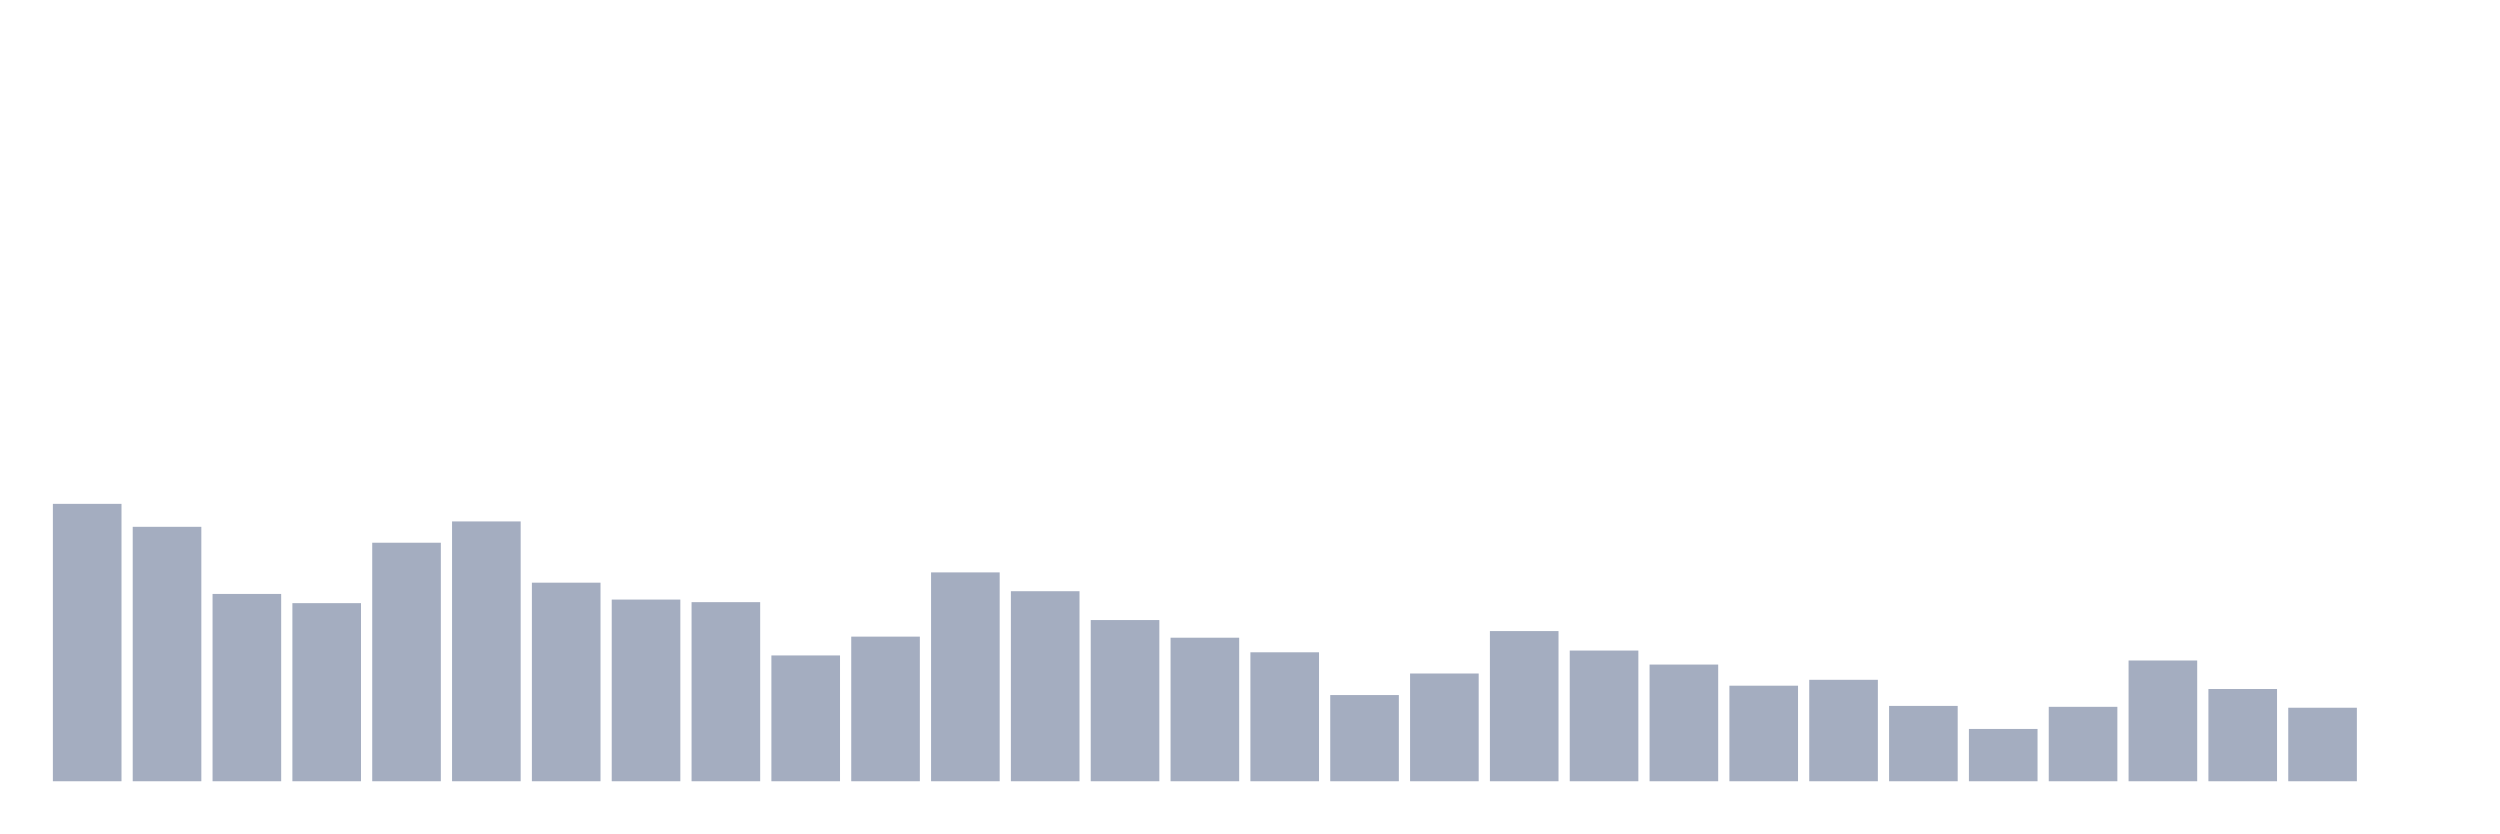
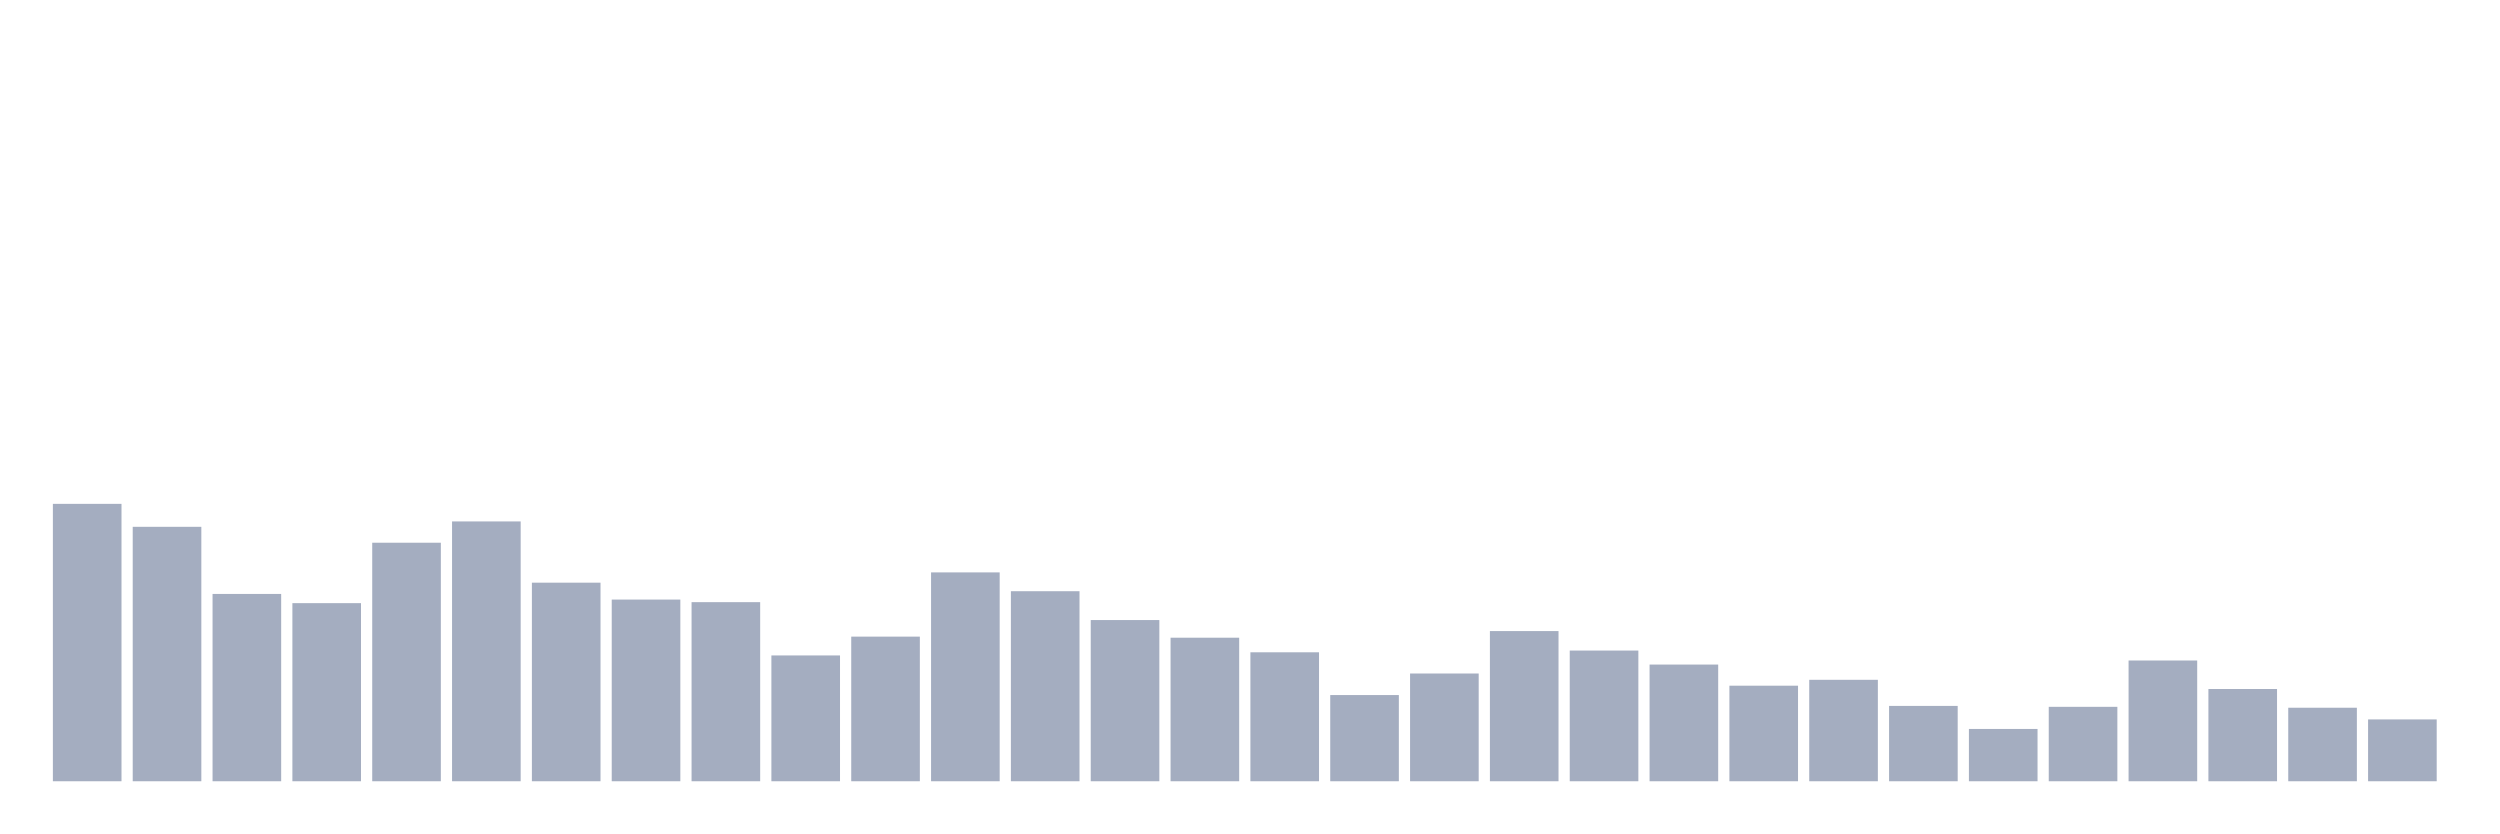
<svg xmlns="http://www.w3.org/2000/svg" viewBox="0 0 480 160">
  <g transform="translate(10,10)">
    <rect class="bar" x="0.153" width="13.175" y="86.74" height="53.26" fill="rgb(164,173,192)" />
    <rect class="bar" x="15.482" width="13.175" y="91.148" height="48.852" fill="rgb(164,173,192)" />
    <rect class="bar" x="30.81" width="13.175" y="104.037" height="35.963" fill="rgb(164,173,192)" />
    <rect class="bar" x="46.138" width="13.175" y="105.804" height="34.196" fill="rgb(164,173,192)" />
    <rect class="bar" x="61.466" width="13.175" y="94.203" height="45.797" fill="rgb(164,173,192)" />
    <rect class="bar" x="76.794" width="13.175" y="90.114" height="49.886" fill="rgb(164,173,192)" />
    <rect class="bar" x="92.123" width="13.175" y="101.873" height="38.127" fill="rgb(164,173,192)" />
    <rect class="bar" x="107.451" width="13.175" y="105.119" height="34.881" fill="rgb(164,173,192)" />
    <rect class="bar" x="122.779" width="13.175" y="105.613" height="34.387" fill="rgb(164,173,192)" />
    <rect class="bar" x="138.107" width="13.175" y="115.845" height="24.155" fill="rgb(164,173,192)" />
    <rect class="bar" x="153.436" width="13.175" y="112.232" height="27.768" fill="rgb(164,173,192)" />
    <rect class="bar" x="168.764" width="13.175" y="99.9" height="40.1" fill="rgb(164,173,192)" />
    <rect class="bar" x="184.092" width="13.175" y="103.512" height="36.488" fill="rgb(164,173,192)" />
    <rect class="bar" x="199.42" width="13.175" y="109.05" height="30.95" fill="rgb(164,173,192)" />
    <rect class="bar" x="214.748" width="13.175" y="112.439" height="27.561" fill="rgb(164,173,192)" />
    <rect class="bar" x="230.077" width="13.175" y="115.24" height="24.76" fill="rgb(164,173,192)" />
    <rect class="bar" x="245.405" width="13.175" y="123.451" height="16.549" fill="rgb(164,173,192)" />
    <rect class="bar" x="260.733" width="13.175" y="119.313" height="20.687" fill="rgb(164,173,192)" />
    <rect class="bar" x="276.061" width="13.175" y="111.166" height="28.834" fill="rgb(164,173,192)" />
    <rect class="bar" x="291.39" width="13.175" y="114.906" height="25.094" fill="rgb(164,173,192)" />
    <rect class="bar" x="306.718" width="13.175" y="117.595" height="22.405" fill="rgb(164,173,192)" />
    <rect class="bar" x="322.046" width="13.175" y="121.653" height="18.347" fill="rgb(164,173,192)" />
    <rect class="bar" x="337.374" width="13.175" y="120.523" height="19.477" fill="rgb(164,173,192)" />
    <rect class="bar" x="352.702" width="13.175" y="125.535" height="14.465" fill="rgb(164,173,192)" />
    <rect class="bar" x="368.031" width="13.175" y="129.959" height="10.041" fill="rgb(164,173,192)" />
    <rect class="bar" x="383.359" width="13.175" y="125.71" height="14.29" fill="rgb(164,173,192)" />
    <rect class="bar" x="398.687" width="13.175" y="116.815" height="23.185" fill="rgb(164,173,192)" />
    <rect class="bar" x="414.015" width="13.175" y="122.289" height="17.711" fill="rgb(164,173,192)" />
    <rect class="bar" x="429.344" width="13.175" y="125.885" height="14.115" fill="rgb(164,173,192)" />
-     <rect class="bar" x="444.672" width="13.175" y="140" height="0" fill="rgb(164,173,192)" />
+     <rect class="bar" x="444.672" width="13.175" y="128.129" height="11.871" fill="rgb(164,173,192)" />
  </g>
</svg>
